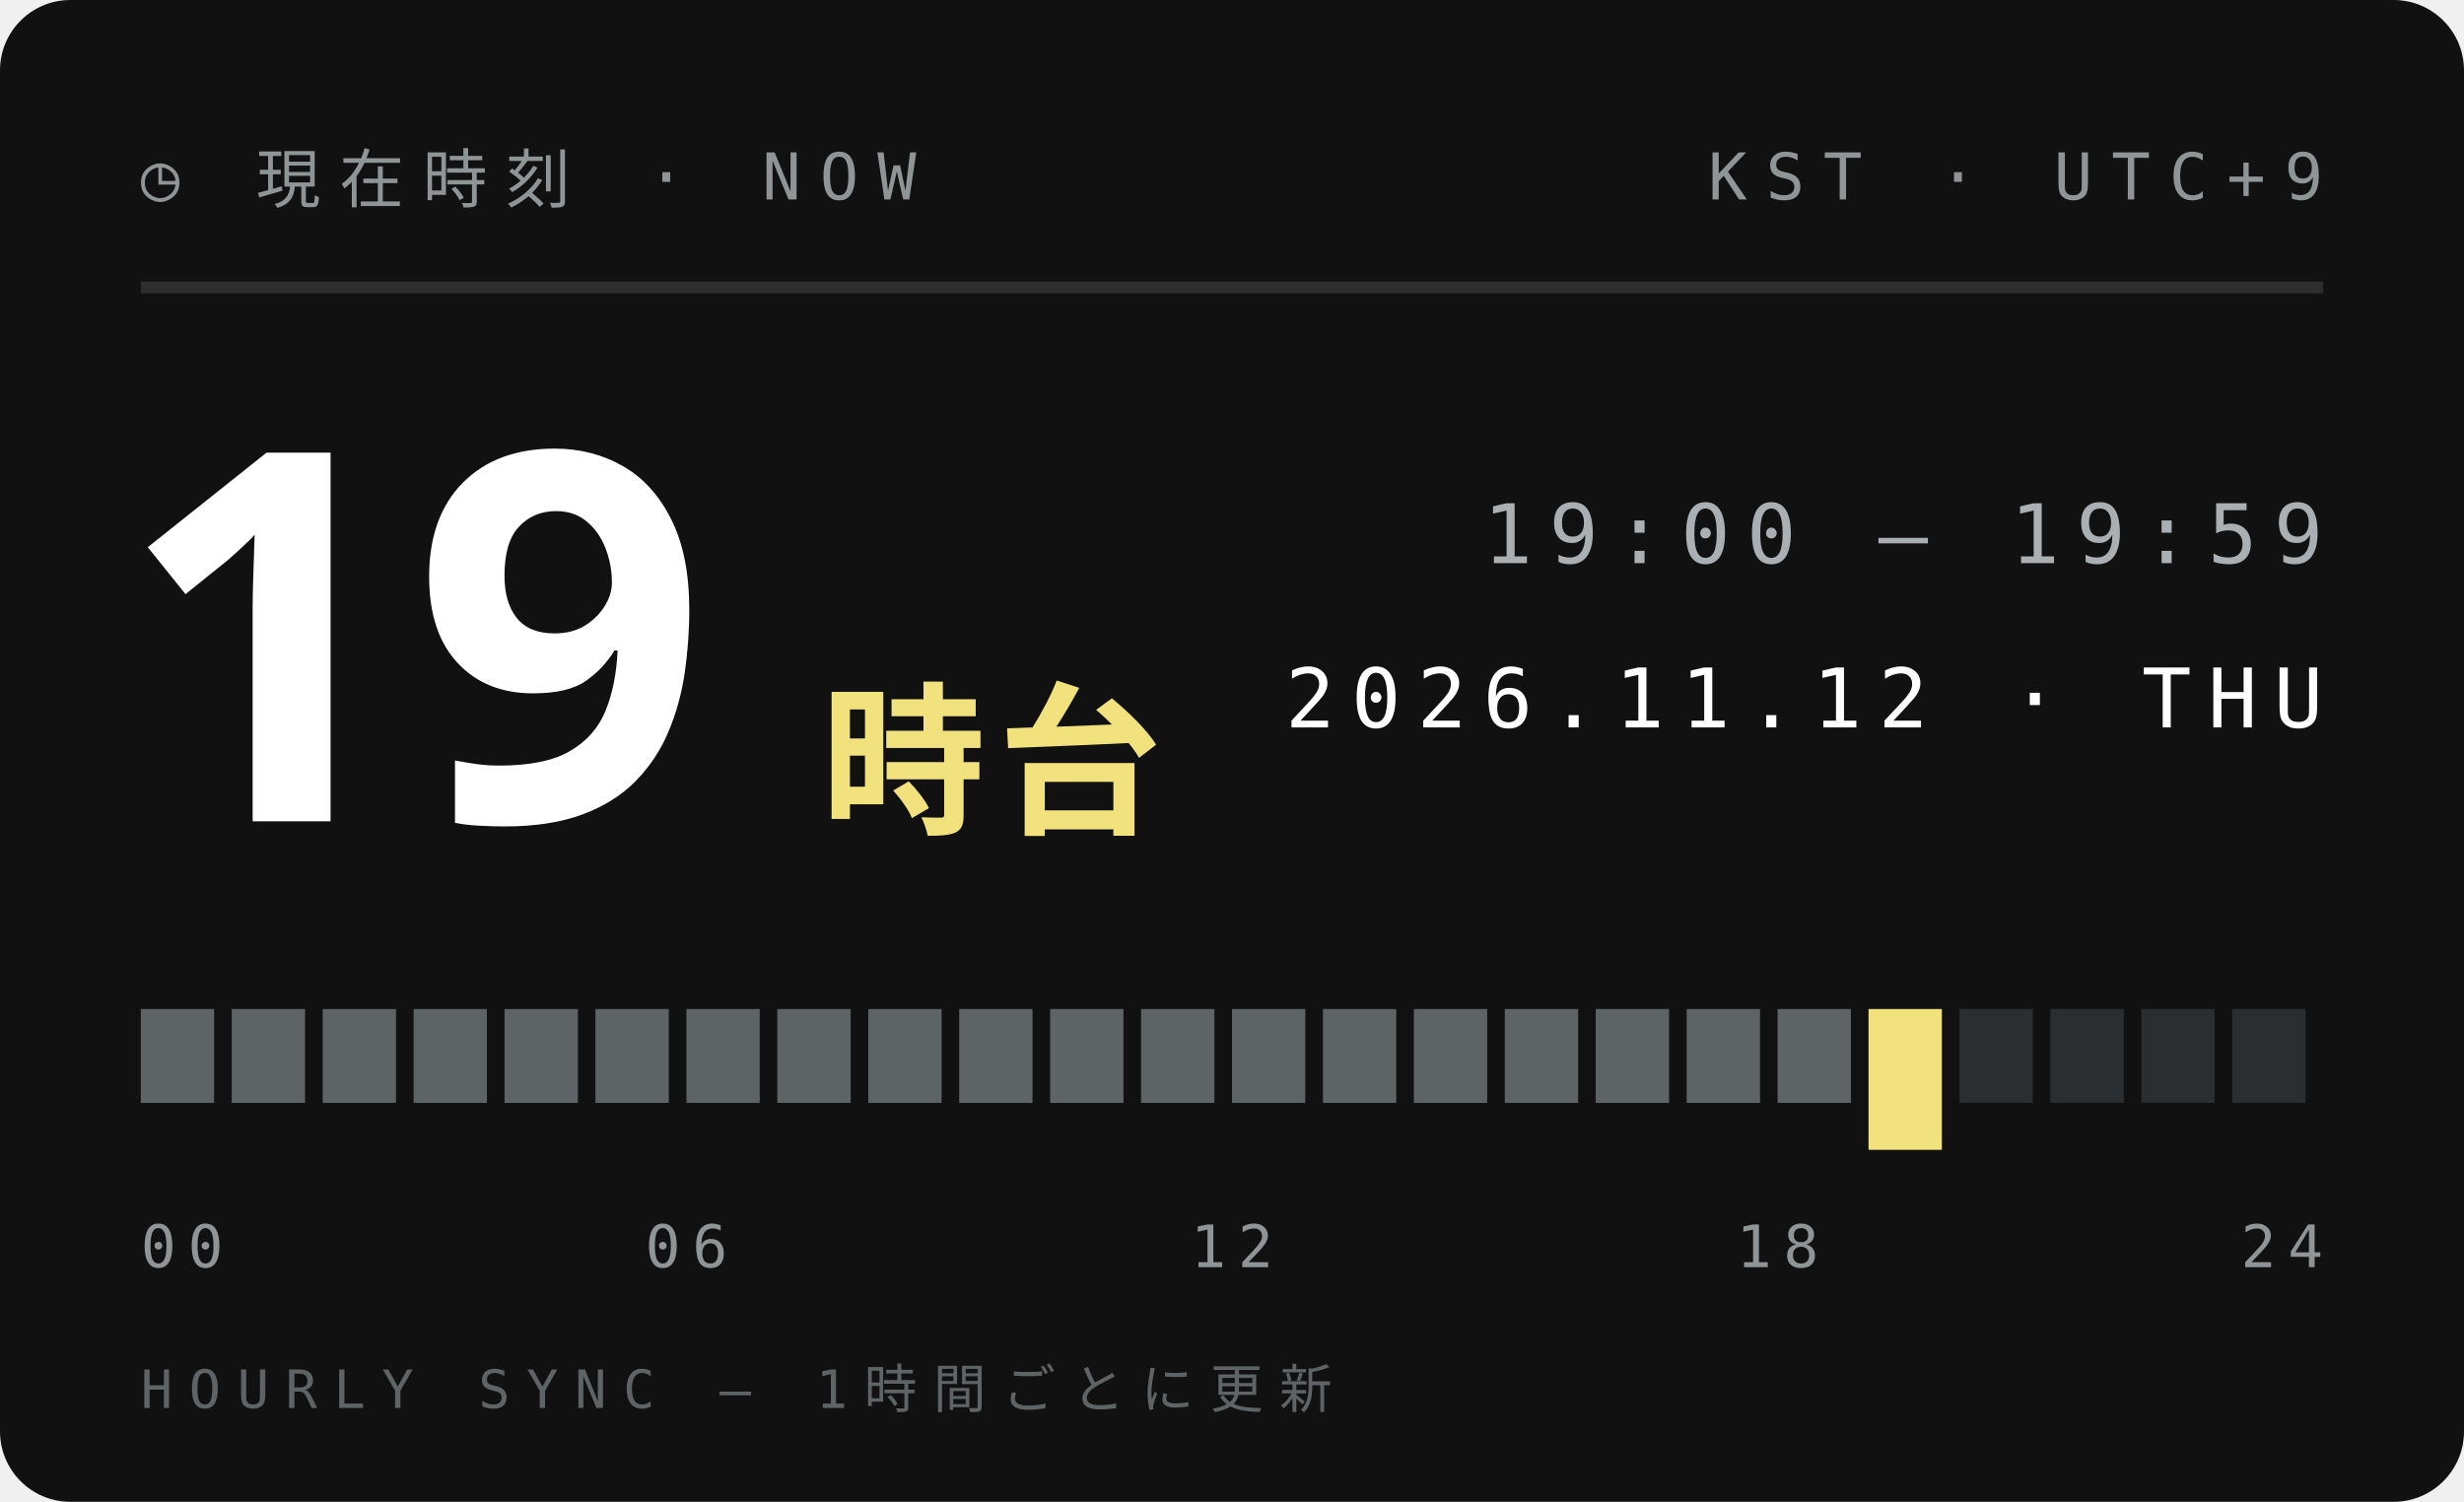
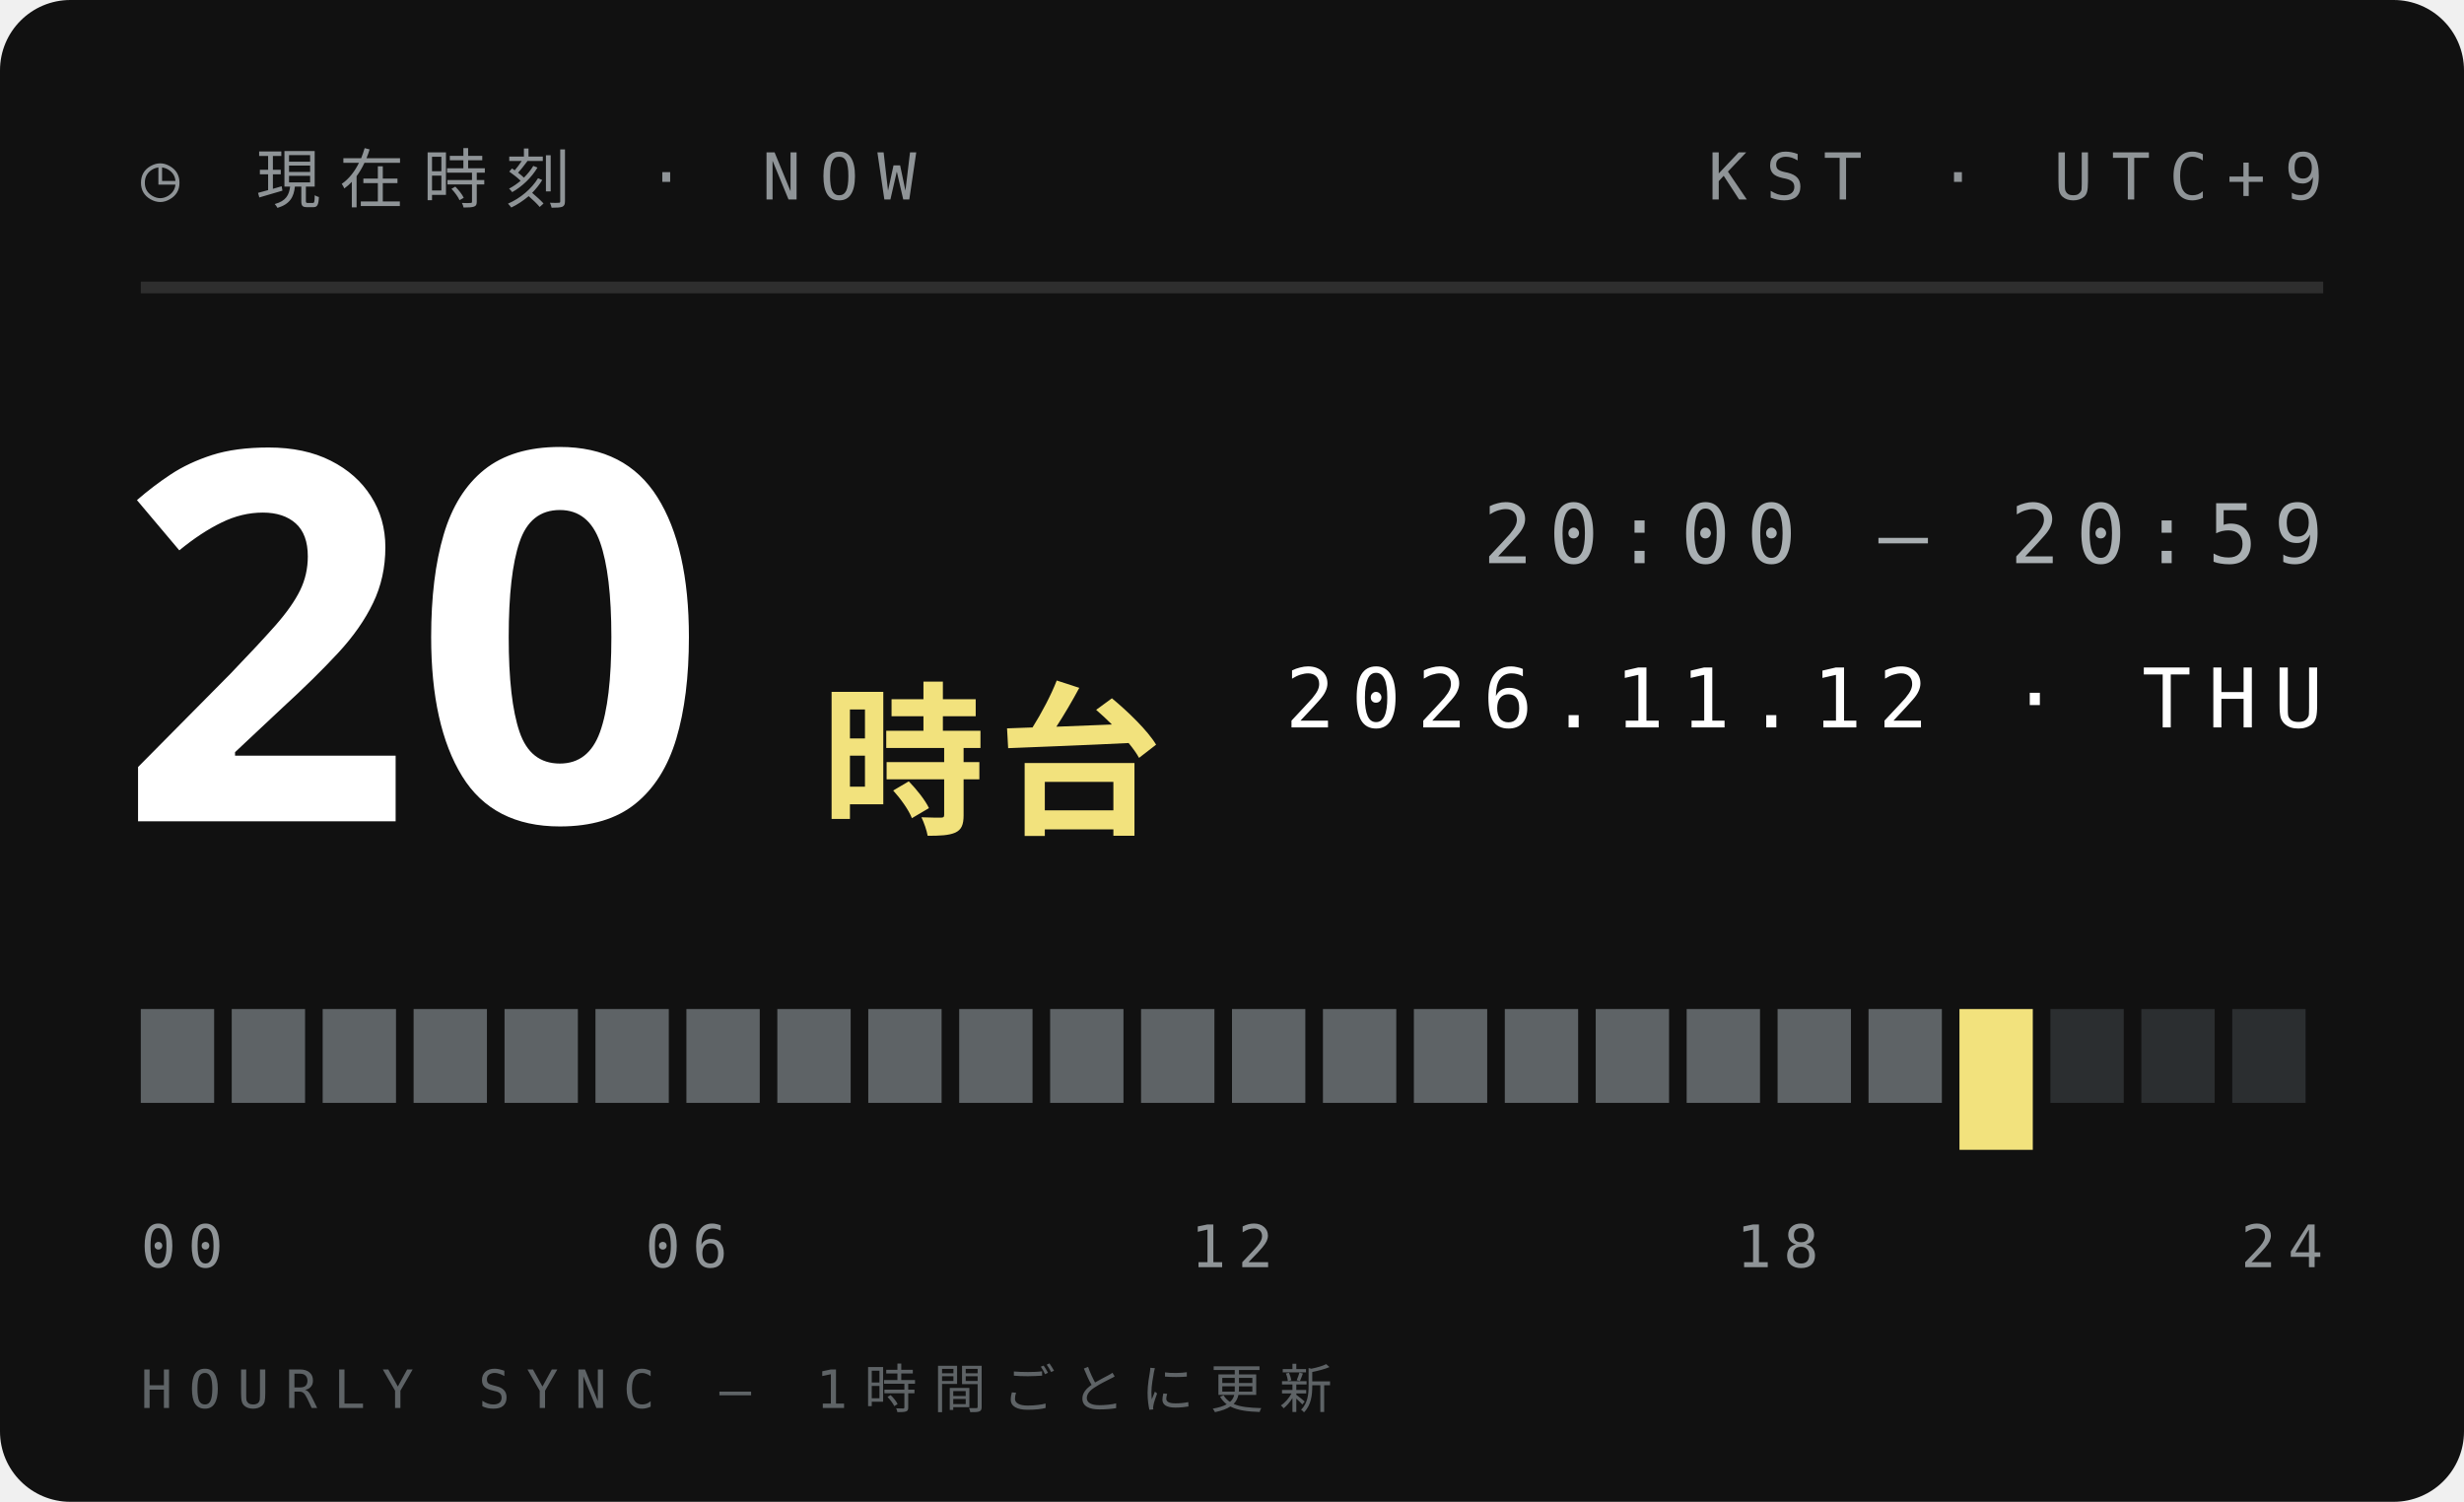
<svg xmlns="http://www.w3.org/2000/svg" width="210" height="128">
  <style>text{font:400 6.5px 'IBM Plex Mono',Menlo,monospace;letter-spacing:1.2px;fill:#5E6366}.s{font-size:5.5px}.v{font-weight:600;font-size:9px;fill:#111;letter-spacing:0}.b{font:900 20px 'Arial Black',sans-serif;fill:#111;letter-spacing:0}.j{font:800 11px 'Hiragino Sans','Noto Sans JP',sans-serif;fill:#111;letter-spacing:2px}</style>
  <rect width="210" height="128" rx="6" fill="#111" />
  <text x="12" y="17" style="font-size:5.5px;letter-spacing:1.6px;fill:#8F9497">◷ 現在時刻 · NOW</text>
  <text x="198" y="17" text-anchor="end" style="font-size:5.5px;letter-spacing:1.6px;fill:#8F9497">KST · UTC+9</text>
  <path d="M12 24.5H198" stroke="#ffffff1f" />
-   <text class="b" x="10" y="70" style="font-size:44px;fill:#fff">19</text>
+   <text class="b" x="10" y="70" style="font-size:44px;fill:#fff">20</text>
  <text class="j" x="70" y="70" style="font-size:14px;letter-spacing:1px;fill:#F2E27D">時台</text>
-   <text x="198" y="48" text-anchor="end" style="font-size:7px;letter-spacing:1.4px;fill:#A9AFB2">19:00 — 19:59</text>
+   <text x="198" y="48" text-anchor="end" style="font-size:7px;letter-spacing:1.4px;fill:#A9AFB2">20:00 — 20:59</text>
  <text x="198" y="62" text-anchor="end" style="font-size:7px;letter-spacing:1.4px;fill:#fff">2026.11.12 · THU</text>
  <rect x="12.00" y="86" width="6.25" height="8" fill="#5E6366" />
  <rect x="19.75" y="86" width="6.25" height="8" fill="#5E6366" />
  <rect x="27.50" y="86" width="6.25" height="8" fill="#5E6366" />
  <rect x="35.25" y="86" width="6.25" height="8" fill="#5E6366" />
  <rect x="43.00" y="86" width="6.25" height="8" fill="#5E6366" />
  <rect x="50.75" y="86" width="6.25" height="8" fill="#5E6366" />
  <rect x="58.50" y="86" width="6.25" height="8" fill="#5E6366" />
  <rect x="66.25" y="86" width="6.25" height="8" fill="#5E6366" />
  <rect x="74.00" y="86" width="6.25" height="8" fill="#5E6366" />
  <rect x="81.75" y="86" width="6.25" height="8" fill="#5E6366" />
  <rect x="89.50" y="86" width="6.25" height="8" fill="#5E6366" />
  <rect x="97.25" y="86" width="6.25" height="8" fill="#5E6366" />
  <rect x="105.00" y="86" width="6.25" height="8" fill="#5E6366" />
  <rect x="112.75" y="86" width="6.25" height="8" fill="#5E6366" />
  <rect x="120.50" y="86" width="6.25" height="8" fill="#5E6366" />
  <rect x="128.25" y="86" width="6.25" height="8" fill="#5E6366" />
  <rect x="136.00" y="86" width="6.25" height="8" fill="#5E6366" />
  <rect x="143.75" y="86" width="6.25" height="8" fill="#5E6366" />
  <rect x="151.50" y="86" width="6.25" height="8" fill="#5E6366" />
-   <rect x="159.25" y="86" width="6.25" height="12" fill="#F2E27D" />
-   <rect x="167.00" y="86" width="6.25" height="8" fill="#2B2E30" />
+   <rect x="159.25" y="86" width="6.25" height="8" fill="#5E6366" />
+   <rect x="167.00" y="86" width="6.25" height="12" fill="#F2E27D" />
  <rect x="174.75" y="86" width="6.25" height="8" fill="#2B2E30" />
  <rect x="182.50" y="86" width="6.25" height="8" fill="#2B2E30" />
  <rect x="190.25" y="86" width="6.25" height="8" fill="#2B2E30" />
  <text x="12.0" y="108" text-anchor="start" style="font-size:5px;letter-spacing:1px;fill:#8F9497">00</text>
  <text x="58.5" y="108" text-anchor="middle" style="font-size:5px;letter-spacing:1px;fill:#8F9497">06</text>
  <text x="105.0" y="108" text-anchor="middle" style="font-size:5px;letter-spacing:1px;fill:#8F9497">12</text>
  <text x="151.5" y="108" text-anchor="middle" style="font-size:5px;letter-spacing:1px;fill:#8F9497">18</text>
  <text x="198.0" y="108" text-anchor="end" style="font-size:5px;letter-spacing:1px;fill:#8F9497">24</text>
  <text x="12" y="120" style="font-size:4.5px;letter-spacing:1.4px;fill:#5E6366">HOURLY SYNC — 1時間ごとに更新</text>
</svg>
